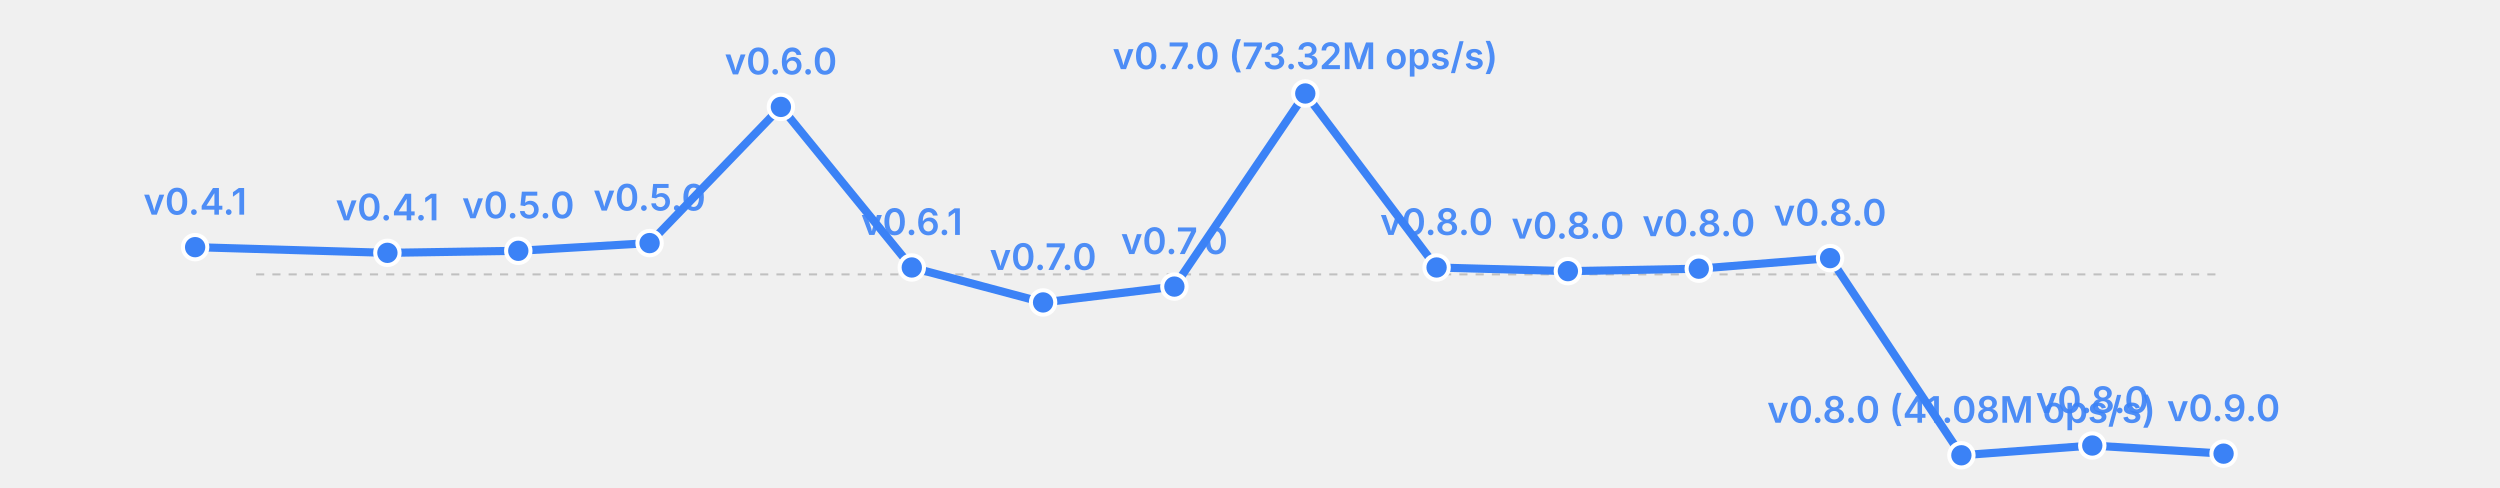
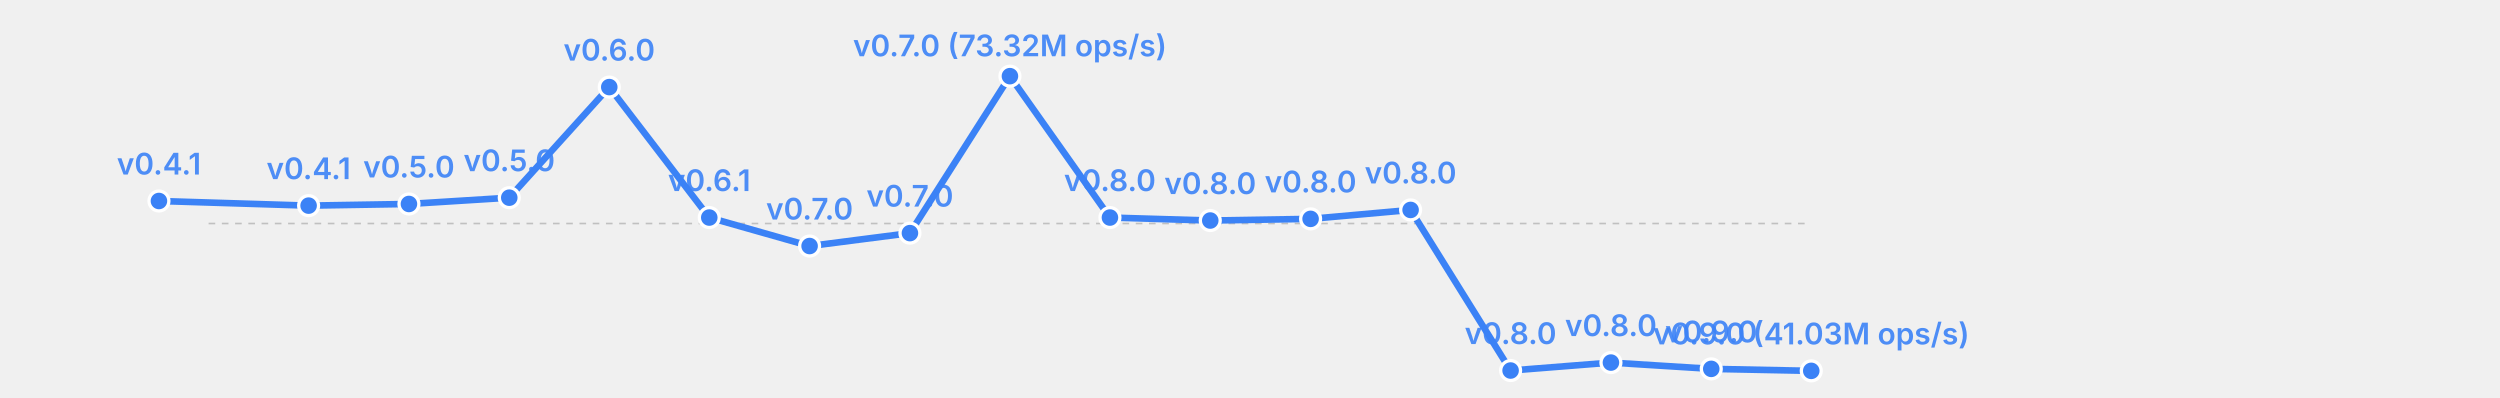
- <svg xmlns="http://www.w3.org/2000/svg" width="615" height="120" viewBox="0 0 615 120">
-   <rect width="615" height="120" fill="transparent" />
+ <svg xmlns="http://www.w3.org/2000/svg" width="755" height="120" viewBox="0 0 755 120">
+   <rect width="755" height="120" fill="transparent" />
  <line x1="63" y1="67.5" x2="547" y2="67.5" stroke="currentColor" stroke-width="0.5" opacity="0.2" stroke-dasharray="2,2" />
-   <polyline fill="none" stroke="#3b82f6" stroke-width="2" points="48.0,60.8 95.3,62.2 127.5,61.7 159.8,59.8 192.1,26.3 224.3,65.8 256.6,74.4 288.9,70.5 321.1,23.0 353.4,65.8 385.7,66.7 417.9,66.1 450.2,63.5 482.5,112.0 514.7,109.6 547.0,111.6" stroke-linecap="round" stroke-linejoin="round" />
-   <circle cx="48.0" cy="60.8" r="3" fill="#3b82f6" stroke="white" stroke-width="1" />
-   <text x="48.0" y="52.8" font-size="9" fill="#3b82f6" text-anchor="middle" font-family="system-ui, -apple-system, sans-serif" font-weight="600" opacity="0.9">v0.4.1</text>
-   <circle cx="95.3" cy="62.2" r="3" fill="#3b82f6" stroke="white" stroke-width="1" />
-   <text x="95.3" y="54.2" font-size="9" fill="#3b82f6" text-anchor="middle" font-family="system-ui, -apple-system, sans-serif" font-weight="600" opacity="0.9">v0.4.1</text>
-   <circle cx="127.5" cy="61.7" r="3" fill="#3b82f6" stroke="white" stroke-width="1" />
-   <text x="127.5" y="53.7" font-size="9" fill="#3b82f6" text-anchor="middle" font-family="system-ui, -apple-system, sans-serif" font-weight="600" opacity="0.9">v0.5.0</text>
-   <circle cx="159.8" cy="59.8" r="3" fill="#3b82f6" stroke="white" stroke-width="1" />
-   <text x="159.8" y="51.8" font-size="9" fill="#3b82f6" text-anchor="middle" font-family="system-ui, -apple-system, sans-serif" font-weight="600" opacity="0.9">v0.5.0</text>
-   <circle cx="192.1" cy="26.3" r="3" fill="#3b82f6" stroke="white" stroke-width="1" />
-   <text x="192.1" y="18.3" font-size="9" fill="#3b82f6" text-anchor="middle" font-family="system-ui, -apple-system, sans-serif" font-weight="600" opacity="0.9">v0.6.0</text>
-   <circle cx="224.3" cy="65.8" r="3" fill="#3b82f6" stroke="white" stroke-width="1" />
-   <text x="224.3" y="57.8" font-size="9" fill="#3b82f6" text-anchor="middle" font-family="system-ui, -apple-system, sans-serif" font-weight="600" opacity="0.9">v0.6.1</text>
-   <circle cx="256.6" cy="74.4" r="3" fill="#3b82f6" stroke="white" stroke-width="1" />
-   <text x="256.6" y="66.4" font-size="9" fill="#3b82f6" text-anchor="middle" font-family="system-ui, -apple-system, sans-serif" font-weight="600" opacity="0.9">v0.7.0</text>
-   <circle cx="288.9" cy="70.5" r="3" fill="#3b82f6" stroke="white" stroke-width="1" />
-   <text x="288.9" y="62.5" font-size="9" fill="#3b82f6" text-anchor="middle" font-family="system-ui, -apple-system, sans-serif" font-weight="600" opacity="0.9">v0.7.0</text>
-   <circle cx="321.1" cy="23.0" r="3" fill="#3b82f6" stroke="white" stroke-width="1" />
-   <text x="321.1" y="17.0" font-size="9" fill="#3b82f6" text-anchor="middle" font-family="system-ui, -apple-system, sans-serif" font-weight="600" opacity="0.9">v0.7.0 (73.32M ops/s)</text>
-   <circle cx="353.4" cy="65.8" r="3" fill="#3b82f6" stroke="white" stroke-width="1" />
-   <text x="353.4" y="57.8" font-size="9" fill="#3b82f6" text-anchor="middle" font-family="system-ui, -apple-system, sans-serif" font-weight="600" opacity="0.9">v0.8.0</text>
-   <circle cx="385.7" cy="66.7" r="3" fill="#3b82f6" stroke="white" stroke-width="1" />
-   <text x="385.7" y="58.7" font-size="9" fill="#3b82f6" text-anchor="middle" font-family="system-ui, -apple-system, sans-serif" font-weight="600" opacity="0.9">v0.8.0</text>
-   <circle cx="417.9" cy="66.1" r="3" fill="#3b82f6" stroke="white" stroke-width="1" />
-   <text x="417.9" y="58.1" font-size="9" fill="#3b82f6" text-anchor="middle" font-family="system-ui, -apple-system, sans-serif" font-weight="600" opacity="0.9">v0.8.0</text>
-   <circle cx="450.2" cy="63.5" r="3" fill="#3b82f6" stroke="white" stroke-width="1" />
-   <text x="450.2" y="55.5" font-size="9" fill="#3b82f6" text-anchor="middle" font-family="system-ui, -apple-system, sans-serif" font-weight="600" opacity="0.9">v0.8.0</text>
-   <circle cx="482.5" cy="112.0" r="3" fill="#3b82f6" stroke="white" stroke-width="1" />
-   <text x="482.5" y="104.0" font-size="9" fill="#3b82f6" text-anchor="middle" font-family="system-ui, -apple-system, sans-serif" font-weight="600" opacity="0.9">v0.8.0 (41.08M ops/s)</text>
-   <circle cx="514.7" cy="109.6" r="3" fill="#3b82f6" stroke="white" stroke-width="1" />
-   <text x="514.7" y="101.6" font-size="9" fill="#3b82f6" text-anchor="middle" font-family="system-ui, -apple-system, sans-serif" font-weight="600" opacity="0.9">v0.8.0</text>
-   <circle cx="547.0" cy="111.6" r="3" fill="#3b82f6" stroke="white" stroke-width="1" />
-   <text x="547.0" y="103.6" font-size="9" fill="#3b82f6" text-anchor="middle" font-family="system-ui, -apple-system, sans-serif" font-weight="600" opacity="0.9">v0.9.0</text>
+   <polyline fill="none" stroke="#3b82f6" stroke-width="2" points="48.0,60.7 93.2,62.1 123.5,61.6 153.8,59.7 184.0,26.3 214.2,65.7 244.5,74.3 274.8,70.4 305.0,23.0 335.2,65.7 365.5,66.6 395.8,66.1 426.0,63.4 456.2,111.9 486.5,109.5 516.8,111.4 547.0,112.0" stroke-linecap="round" stroke-linejoin="round" />
+   <circle cx="48.0" cy="60.7" r="3" fill="#3b82f6" stroke="white" stroke-width="1" />
+   <text x="48.0" y="52.7" font-size="9" fill="#3b82f6" text-anchor="middle" font-family="system-ui, -apple-system, sans-serif" font-weight="600" opacity="0.9">v0.4.1</text>
+   <circle cx="93.2" cy="62.1" r="3" fill="#3b82f6" stroke="white" stroke-width="1" />
+   <text x="93.2" y="54.1" font-size="9" fill="#3b82f6" text-anchor="middle" font-family="system-ui, -apple-system, sans-serif" font-weight="600" opacity="0.9">v0.4.1</text>
+   <circle cx="123.5" cy="61.6" r="3" fill="#3b82f6" stroke="white" stroke-width="1" />
+   <text x="123.5" y="53.6" font-size="9" fill="#3b82f6" text-anchor="middle" font-family="system-ui, -apple-system, sans-serif" font-weight="600" opacity="0.9">v0.5.0</text>
+   <circle cx="153.8" cy="59.7" r="3" fill="#3b82f6" stroke="white" stroke-width="1" />
+   <text x="153.8" y="51.7" font-size="9" fill="#3b82f6" text-anchor="middle" font-family="system-ui, -apple-system, sans-serif" font-weight="600" opacity="0.9">v0.5.0</text>
+   <circle cx="184.0" cy="26.3" r="3" fill="#3b82f6" stroke="white" stroke-width="1" />
+   <text x="184.0" y="18.3" font-size="9" fill="#3b82f6" text-anchor="middle" font-family="system-ui, -apple-system, sans-serif" font-weight="600" opacity="0.9">v0.6.0</text>
+   <circle cx="214.2" cy="65.7" r="3" fill="#3b82f6" stroke="white" stroke-width="1" />
+   <text x="214.2" y="57.7" font-size="9" fill="#3b82f6" text-anchor="middle" font-family="system-ui, -apple-system, sans-serif" font-weight="600" opacity="0.9">v0.6.1</text>
+   <circle cx="244.5" cy="74.3" r="3" fill="#3b82f6" stroke="white" stroke-width="1" />
+   <text x="244.5" y="66.3" font-size="9" fill="#3b82f6" text-anchor="middle" font-family="system-ui, -apple-system, sans-serif" font-weight="600" opacity="0.9">v0.7.0</text>
+   <circle cx="274.8" cy="70.4" r="3" fill="#3b82f6" stroke="white" stroke-width="1" />
+   <text x="274.8" y="62.4" font-size="9" fill="#3b82f6" text-anchor="middle" font-family="system-ui, -apple-system, sans-serif" font-weight="600" opacity="0.9">v0.7.0</text>
+   <circle cx="305.0" cy="23.0" r="3" fill="#3b82f6" stroke="white" stroke-width="1" />
+   <text x="305.0" y="17.0" font-size="9" fill="#3b82f6" text-anchor="middle" font-family="system-ui, -apple-system, sans-serif" font-weight="600" opacity="0.9">v0.7.0 (73.32M ops/s)</text>
+   <circle cx="335.2" cy="65.7" r="3" fill="#3b82f6" stroke="white" stroke-width="1" />
+   <text x="335.2" y="57.7" font-size="9" fill="#3b82f6" text-anchor="middle" font-family="system-ui, -apple-system, sans-serif" font-weight="600" opacity="0.9">v0.8.0</text>
+   <circle cx="365.5" cy="66.6" r="3" fill="#3b82f6" stroke="white" stroke-width="1" />
+   <text x="365.5" y="58.6" font-size="9" fill="#3b82f6" text-anchor="middle" font-family="system-ui, -apple-system, sans-serif" font-weight="600" opacity="0.9">v0.8.0</text>
+   <circle cx="395.8" cy="66.1" r="3" fill="#3b82f6" stroke="white" stroke-width="1" />
+   <text x="395.8" y="58.1" font-size="9" fill="#3b82f6" text-anchor="middle" font-family="system-ui, -apple-system, sans-serif" font-weight="600" opacity="0.9">v0.8.0</text>
+   <circle cx="426.0" cy="63.4" r="3" fill="#3b82f6" stroke="white" stroke-width="1" />
+   <text x="426.0" y="55.4" font-size="9" fill="#3b82f6" text-anchor="middle" font-family="system-ui, -apple-system, sans-serif" font-weight="600" opacity="0.9">v0.8.0</text>
+   <circle cx="456.2" cy="111.9" r="3" fill="#3b82f6" stroke="white" stroke-width="1" />
+   <text x="456.2" y="103.9" font-size="9" fill="#3b82f6" text-anchor="middle" font-family="system-ui, -apple-system, sans-serif" font-weight="600" opacity="0.9">v0.8.0</text>
+   <circle cx="486.5" cy="109.5" r="3" fill="#3b82f6" stroke="white" stroke-width="1" />
+   <text x="486.5" y="101.5" font-size="9" fill="#3b82f6" text-anchor="middle" font-family="system-ui, -apple-system, sans-serif" font-weight="600" opacity="0.9">v0.8.0</text>
+   <circle cx="516.8" cy="111.4" r="3" fill="#3b82f6" stroke="white" stroke-width="1" />
+   <text x="516.8" y="103.4" font-size="9" fill="#3b82f6" text-anchor="middle" font-family="system-ui, -apple-system, sans-serif" font-weight="600" opacity="0.9">v0.9.0</text>
+   <circle cx="547.0" cy="112.0" r="3" fill="#3b82f6" stroke="white" stroke-width="1" />
+   <text x="547.0" y="104.0" font-size="9" fill="#3b82f6" text-anchor="middle" font-family="system-ui, -apple-system, sans-serif" font-weight="600" opacity="0.9">v0.9.0 (41.03M ops/s)</text>
</svg>
